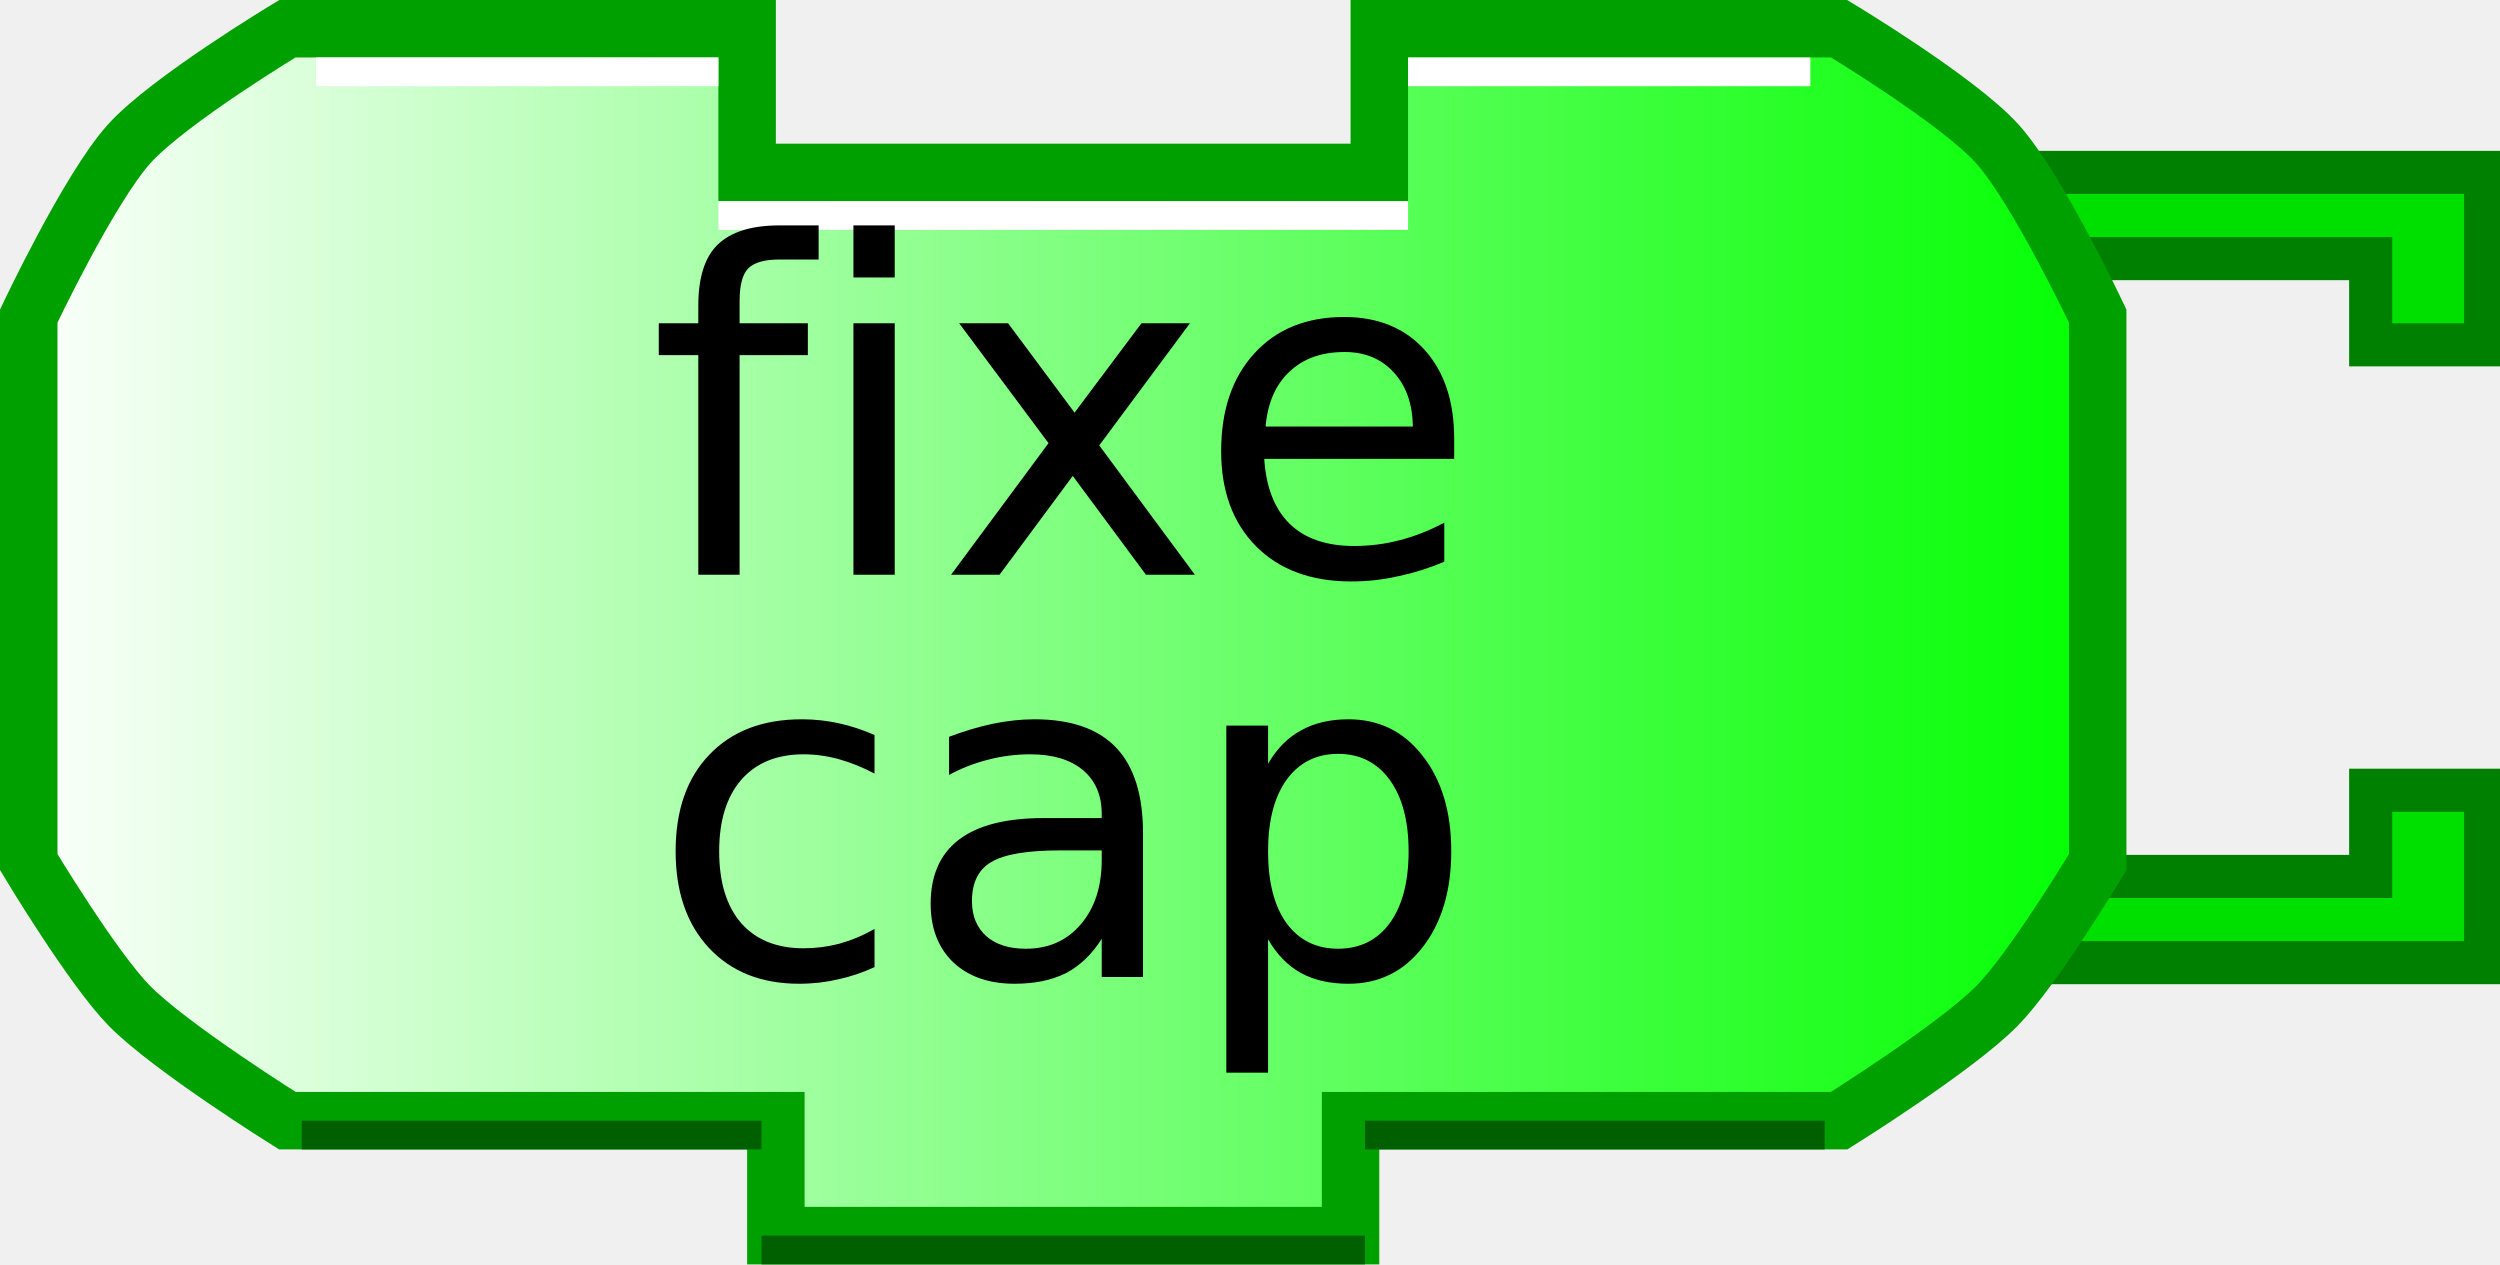
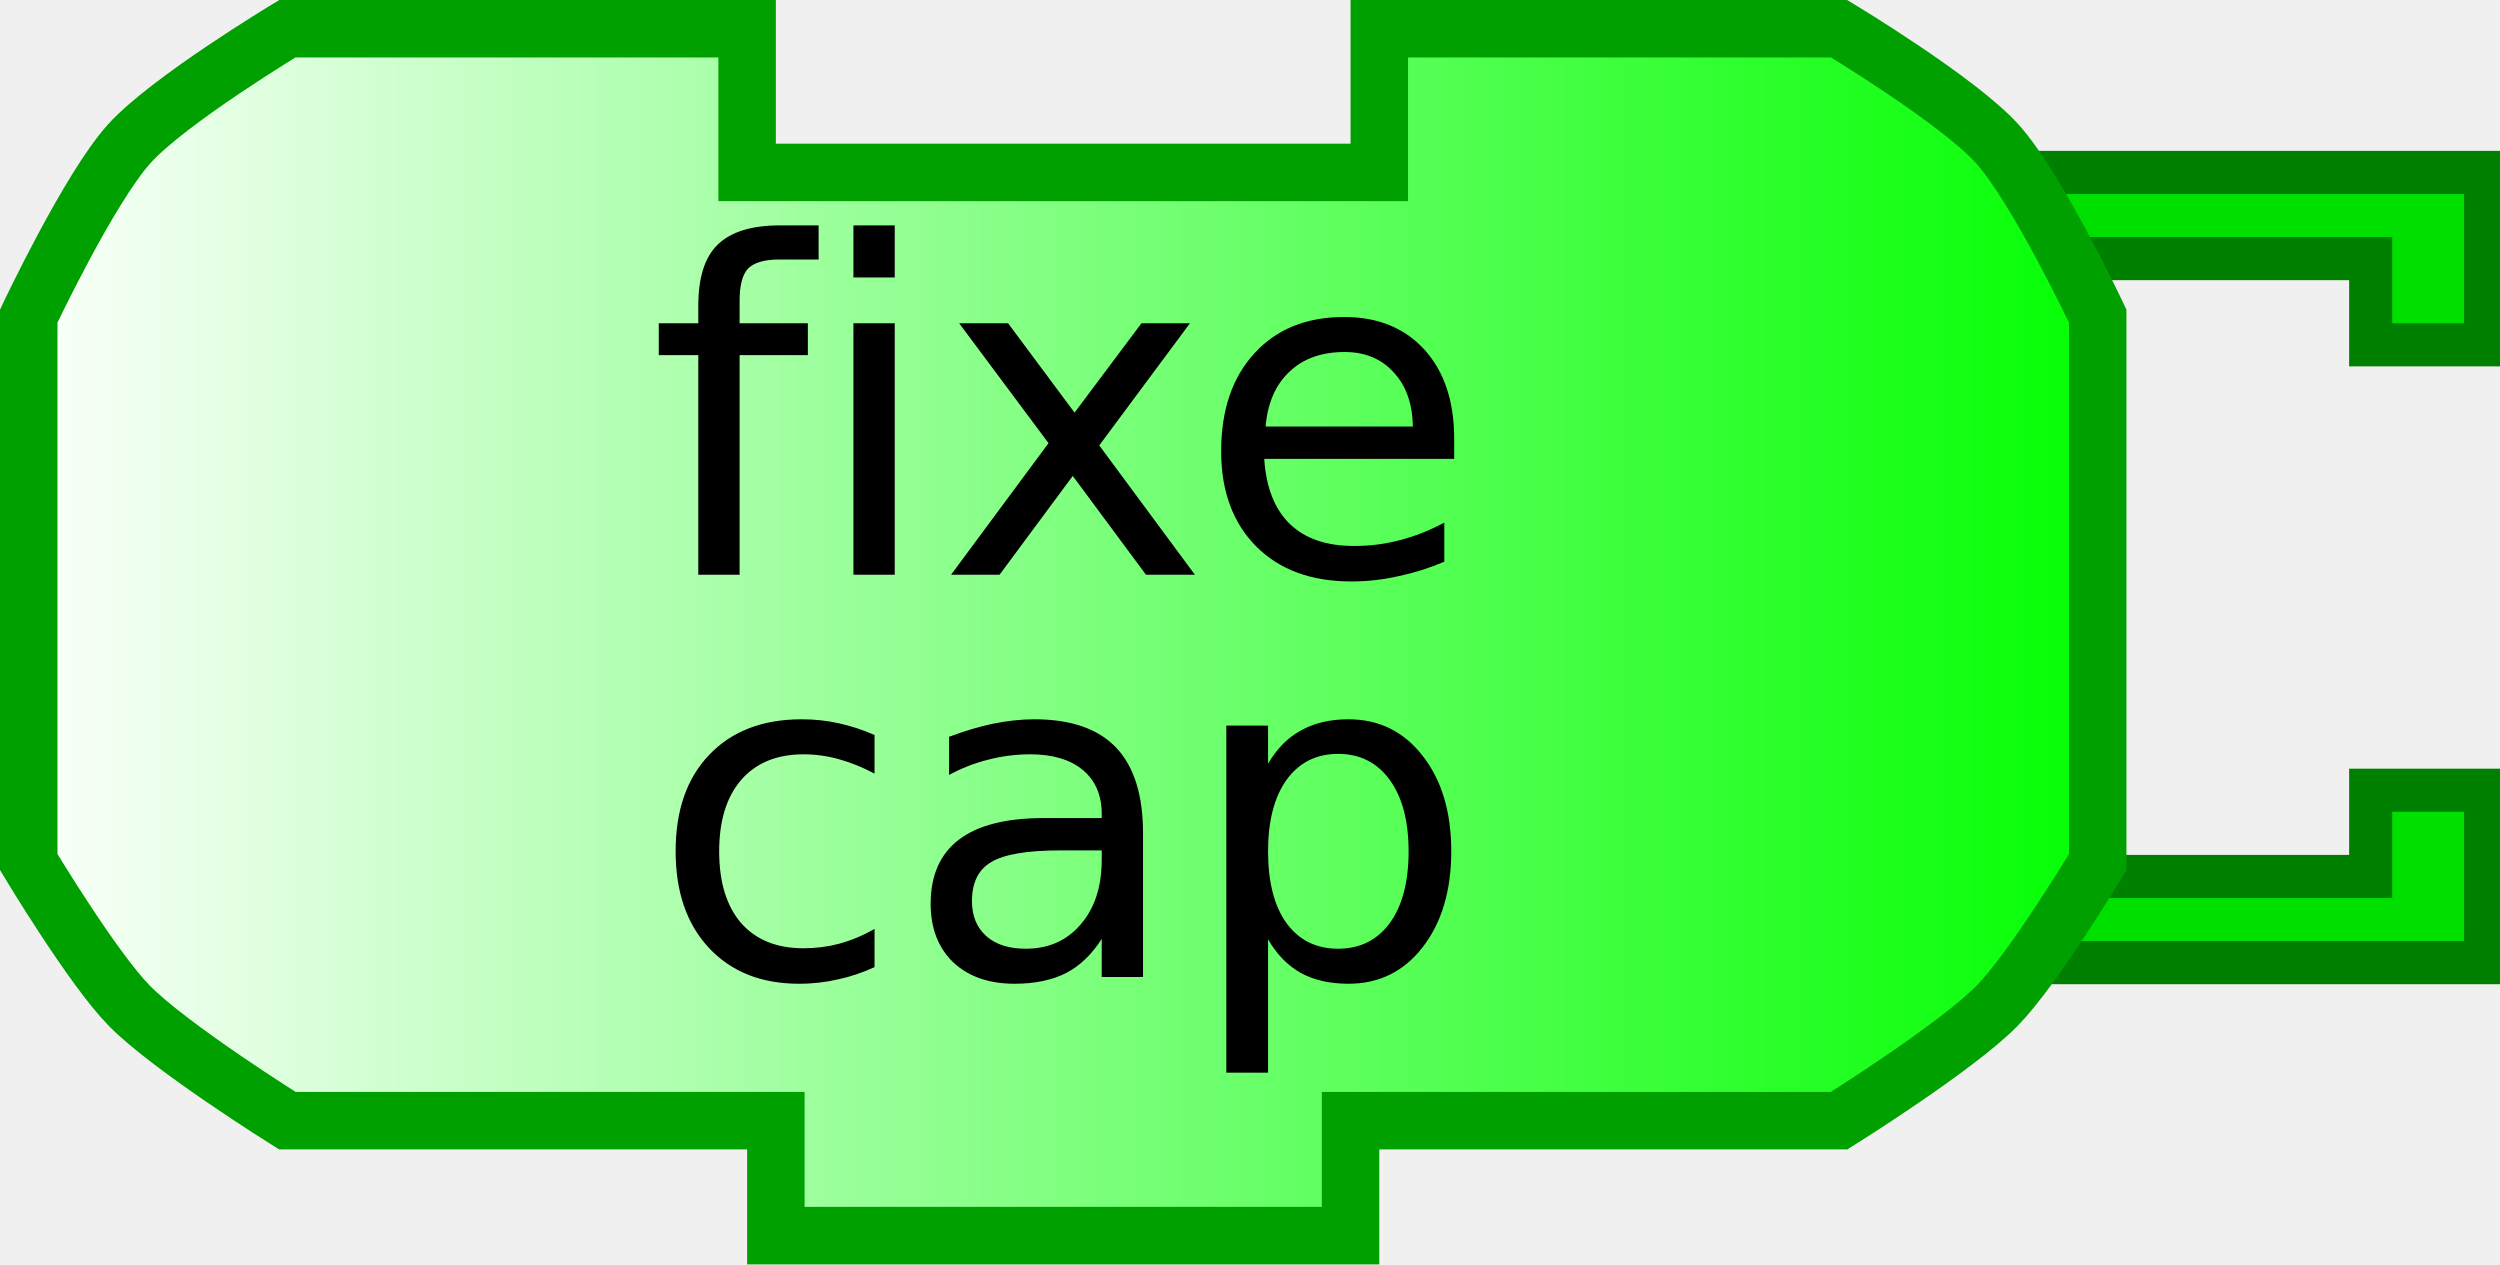
<svg xmlns="http://www.w3.org/2000/svg" xmlns:xlink="http://www.w3.org/1999/xlink" width="87" height="44">
  <defs>
    <linearGradient id="linearGradient3166">
      <stop style="stop-color:#ffffff;stop-opacity:1;" offset="0" id="stop3168" />
      <stop style="stop-color:#00ff00;stop-opacity:1;" offset="1" id="stop3170" />
    </linearGradient>
    <linearGradient xlink:href="#linearGradient3166" id="linearGradient3172" x1="0" y1="22" x2="74" y2="22" gradientUnits="userSpaceOnUse" />
  </defs>
  <path style="fill:#00e000;fill-opacity:1;stroke:#008000;stroke-width:1.5;stroke-opacity:1" d="M 70,6 L 86.5,6 L 86.5,12 L 82.5,12 L 82.5,9 L 72,9" />
  <path style="fill:#00e000;fill-opacity:1;stroke:#008000;stroke-width:1.5;stroke-opacity:1" d="M 70,33.5 L 86.5,33.5 L 86.5,27.5 L 82.5,27.5 L 82.5,30.5 L 72,30.5" />
  <path style="fill:url(#linearGradient3172);fill-opacity:1;stroke:#00a000;stroke-width:2;stroke-opacity:1" d="M 48,1 C 64,1 64,1 64,1 C 64,1 68.132,3.487 69.5,5 C 70.897,6.546 73,11 73,11 L 73,30 C 73,30 70.783,33.694 69.5,35 C 68.07,36.456 64,39 64,39 L 47,39 L 47,39 L 47,43 L 27,43 L 27,39 L 10,39 C 10,39 5.93,36.456 4.5,35 C 3.217,33.694 1,30 1,30 L 1,11 C 1,11 3.103,6.546 4.5,5 C 5.868,3.487 10,1 10,1 L 26,1 L 26,6 L 48,6 L 48,1 z" />
-   <path style="fill:none;stroke:#ffffff;stroke-width:1;stroke-opacity:1" d="M 49,2.5 L 63,2.5" />
-   <path style="fill:none;stroke:#ffffff;stroke-width:1;stroke-opacity:1" d="M 11,2.5 L 25,2.5" />
-   <path style="fill:none;stroke:#006000;stroke-width:1;stroke-opacity:1" d="M 10.5,39.5 L 26.5,39.5" />
-   <path style="fill:none;stroke:#006000;stroke-width:1;stroke-opacity:1" d="M 47.5,39.5 L 63.5,39.5" />
-   <path style="fill:none;stroke:#006000;stroke-width:1;stroke-opacity:1" d="M 26.5,43.5 L 47.5,43.5" />
-   <path style="fill:none;stroke:#ffffff;stroke-width:1;stroke-opacity:1" d="M 25,7.5 L 49,7.5" />
  <text style="font-size:12px;text-anchor:middle;text-align:center;font-family:Bitstream Vera Sans">
    <tspan x="37" y="20" style="font-size:16px;">fixe</tspan>
  </text>
  <text style="font-size:12px;text-anchor:middle;text-align:center;font-family:Bitstream Vera Sans">
    <tspan x="37" y="34" style="font-size:16px;">cap</tspan>
  </text>
</svg>
